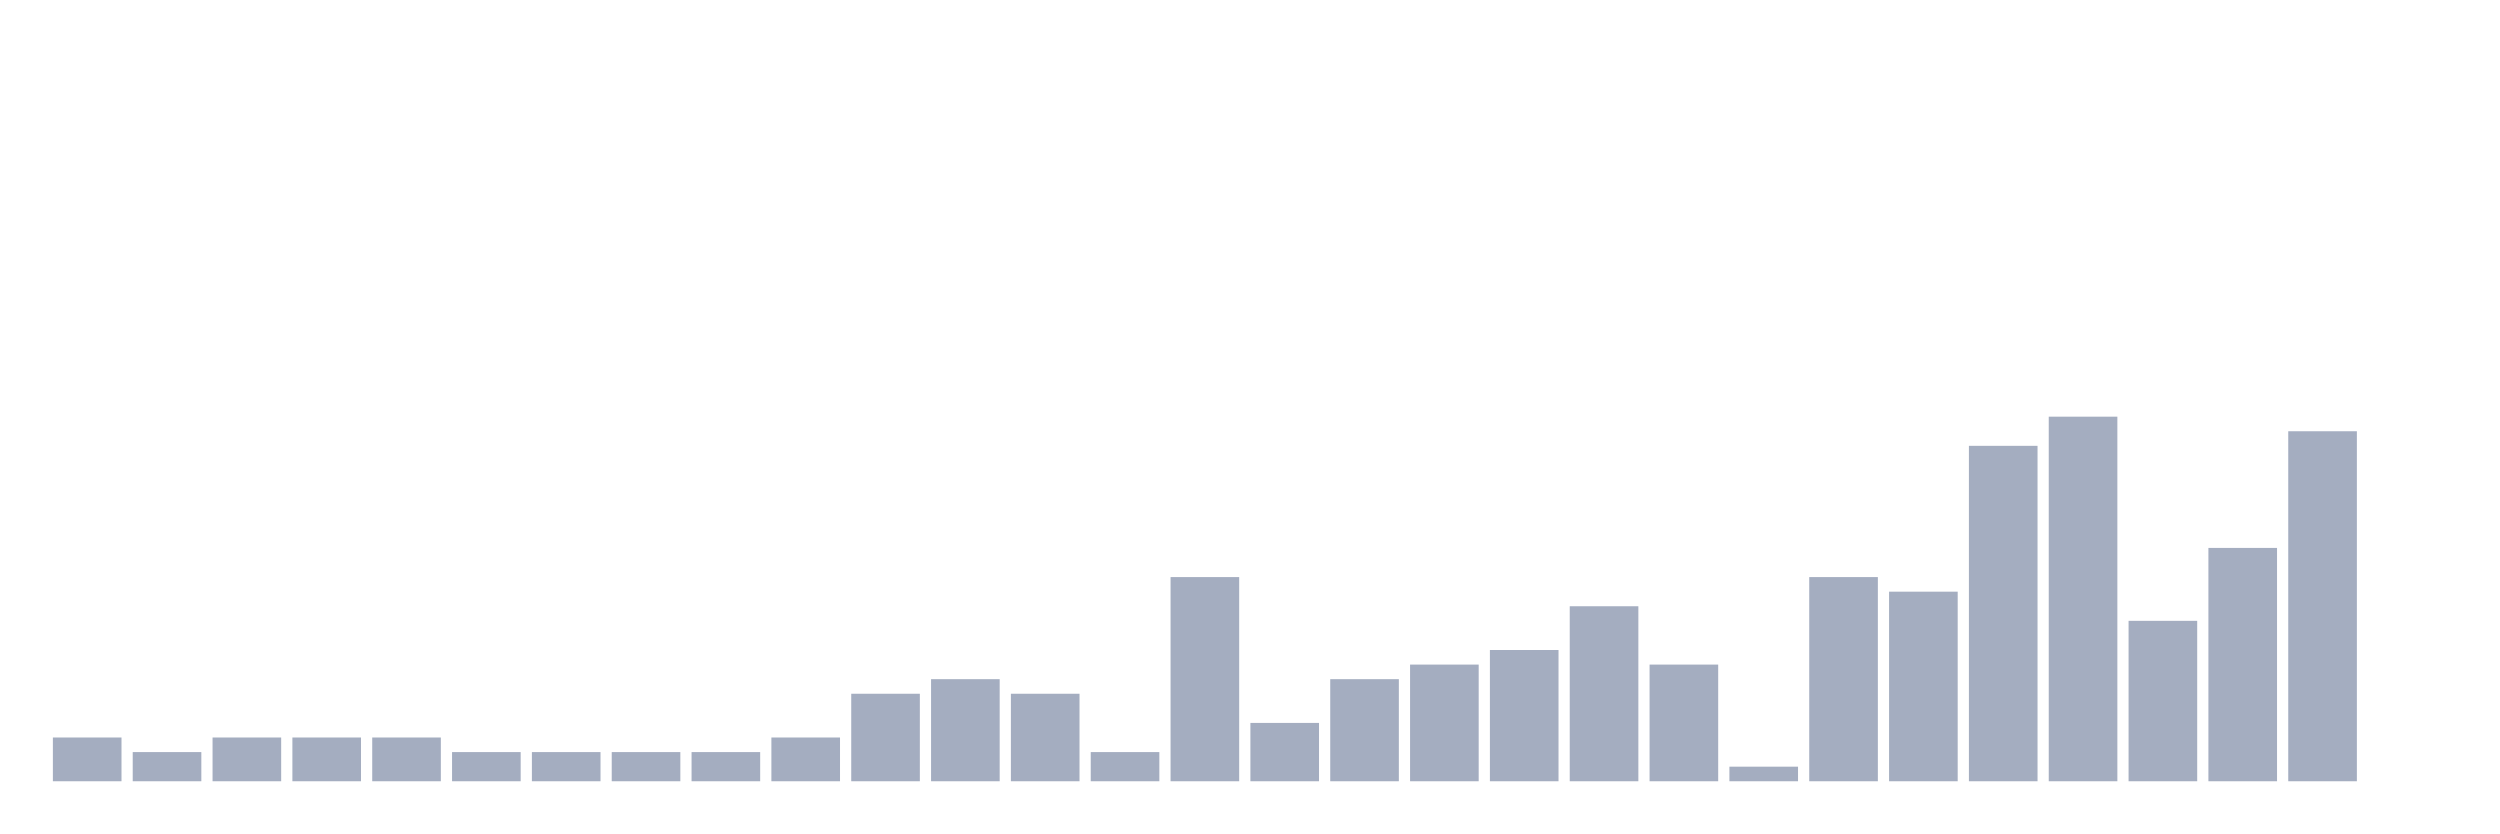
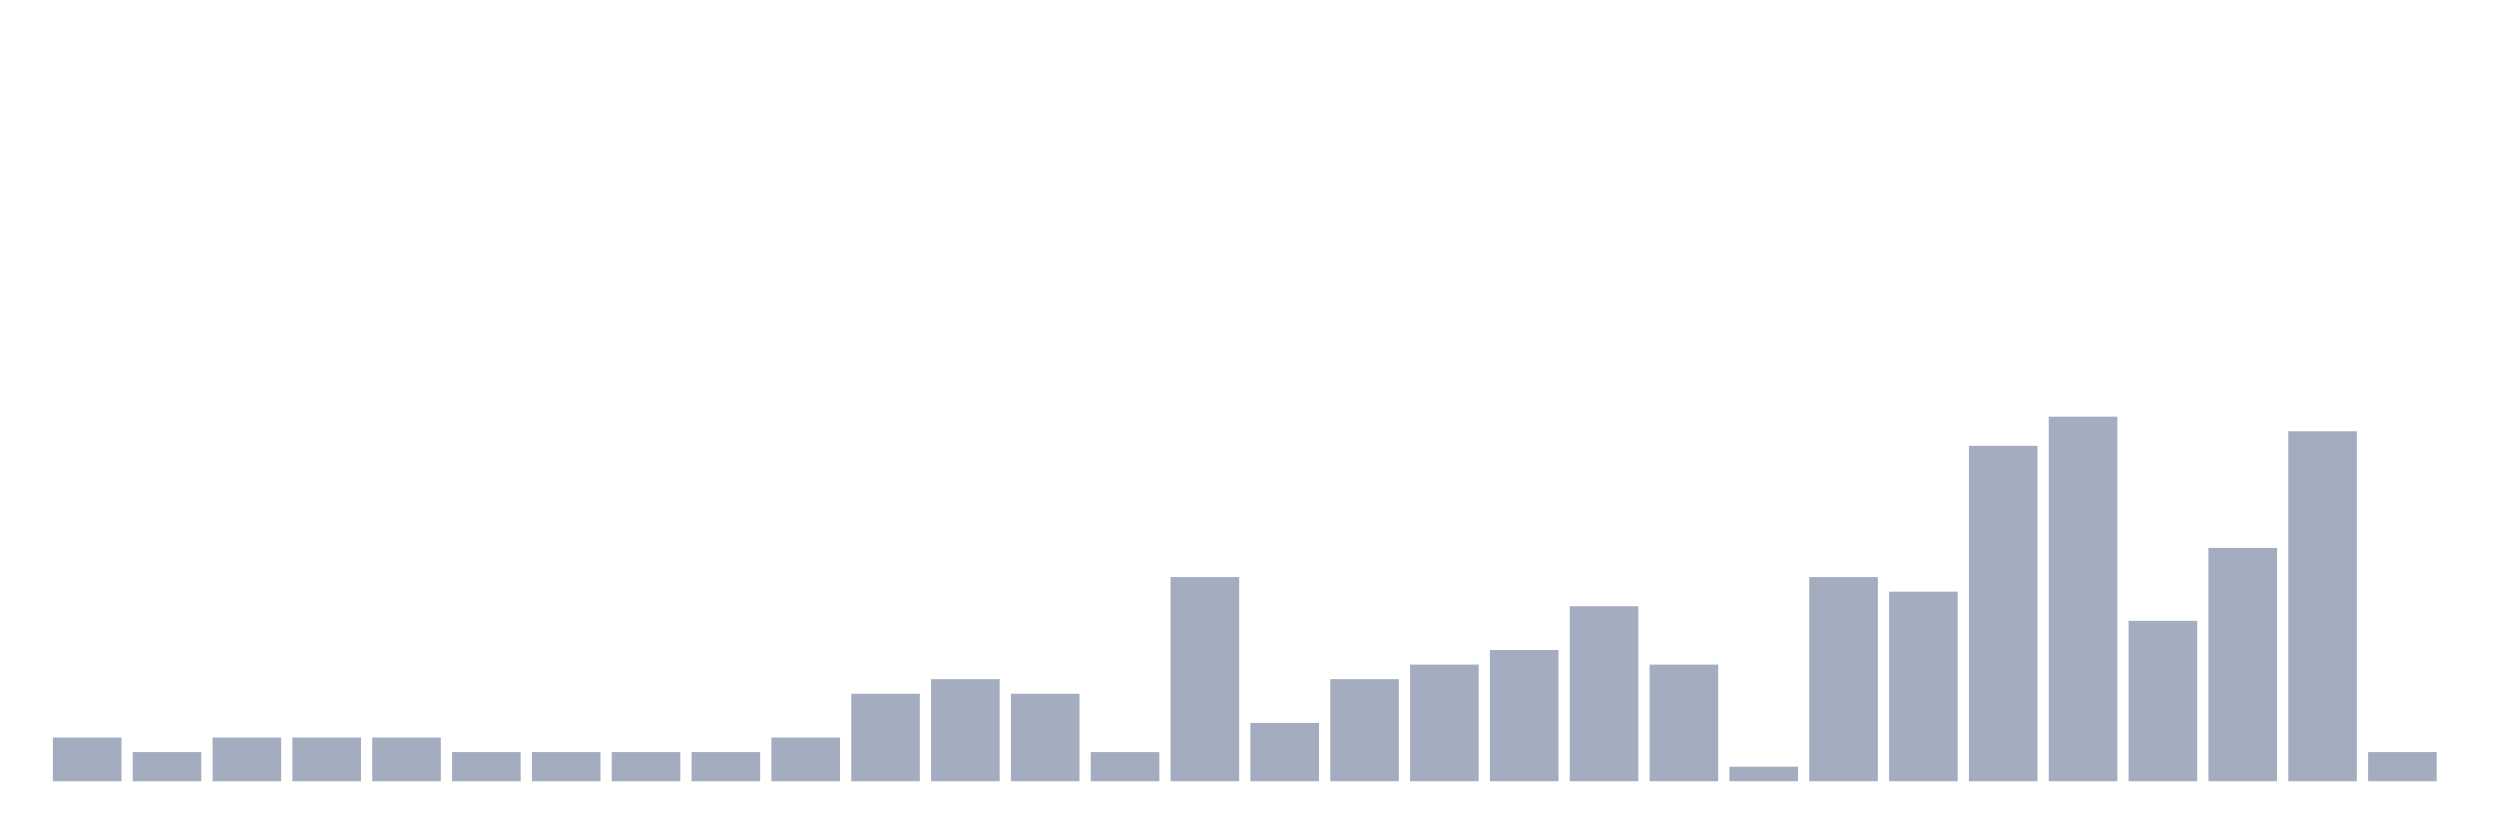
<svg xmlns="http://www.w3.org/2000/svg" viewBox="0 0 480 160">
  <g transform="translate(10,10)">
    <rect class="bar" x="0.153" width="13.175" y="131.6" height="8.4" fill="rgb(164,173,192)" />
    <rect class="bar" x="15.482" width="13.175" y="134.4" height="5.6" fill="rgb(164,173,192)" />
    <rect class="bar" x="30.81" width="13.175" y="131.6" height="8.4" fill="rgb(164,173,192)" />
    <rect class="bar" x="46.138" width="13.175" y="131.6" height="8.4" fill="rgb(164,173,192)" />
    <rect class="bar" x="61.466" width="13.175" y="131.6" height="8.4" fill="rgb(164,173,192)" />
    <rect class="bar" x="76.794" width="13.175" y="134.4" height="5.6" fill="rgb(164,173,192)" />
    <rect class="bar" x="92.123" width="13.175" y="134.4" height="5.6" fill="rgb(164,173,192)" />
    <rect class="bar" x="107.451" width="13.175" y="134.4" height="5.6" fill="rgb(164,173,192)" />
    <rect class="bar" x="122.779" width="13.175" y="134.4" height="5.6" fill="rgb(164,173,192)" />
    <rect class="bar" x="138.107" width="13.175" y="131.6" height="8.4" fill="rgb(164,173,192)" />
    <rect class="bar" x="153.436" width="13.175" y="123.2" height="16.8" fill="rgb(164,173,192)" />
    <rect class="bar" x="168.764" width="13.175" y="120.4" height="19.6" fill="rgb(164,173,192)" />
    <rect class="bar" x="184.092" width="13.175" y="123.2" height="16.8" fill="rgb(164,173,192)" />
    <rect class="bar" x="199.42" width="13.175" y="134.4" height="5.6" fill="rgb(164,173,192)" />
    <rect class="bar" x="214.748" width="13.175" y="100.8" height="39.2" fill="rgb(164,173,192)" />
    <rect class="bar" x="230.077" width="13.175" y="128.8" height="11.2" fill="rgb(164,173,192)" />
    <rect class="bar" x="245.405" width="13.175" y="120.4" height="19.6" fill="rgb(164,173,192)" />
    <rect class="bar" x="260.733" width="13.175" y="117.6" height="22.4" fill="rgb(164,173,192)" />
    <rect class="bar" x="276.061" width="13.175" y="114.8" height="25.2" fill="rgb(164,173,192)" />
    <rect class="bar" x="291.39" width="13.175" y="106.4" height="33.6" fill="rgb(164,173,192)" />
    <rect class="bar" x="306.718" width="13.175" y="117.6" height="22.4" fill="rgb(164,173,192)" />
    <rect class="bar" x="322.046" width="13.175" y="137.2" height="2.8" fill="rgb(164,173,192)" />
    <rect class="bar" x="337.374" width="13.175" y="100.8" height="39.2" fill="rgb(164,173,192)" />
    <rect class="bar" x="352.702" width="13.175" y="103.6" height="36.4" fill="rgb(164,173,192)" />
    <rect class="bar" x="368.031" width="13.175" y="75.6" height="64.4" fill="rgb(164,173,192)" />
    <rect class="bar" x="383.359" width="13.175" y="70" height="70" fill="rgb(164,173,192)" />
    <rect class="bar" x="398.687" width="13.175" y="109.2" height="30.8" fill="rgb(164,173,192)" />
    <rect class="bar" x="414.015" width="13.175" y="95.2" height="44.8" fill="rgb(164,173,192)" />
    <rect class="bar" x="429.344" width="13.175" y="72.8" height="67.2" fill="rgb(164,173,192)" />
-     <rect class="bar" x="444.672" width="13.175" y="140" height="0" fill="rgb(164,173,192)" />
+     <rect class="bar" x="444.672" width="13.175" y="134.4" height="5.6" fill="rgb(164,173,192)" />
  </g>
</svg>
